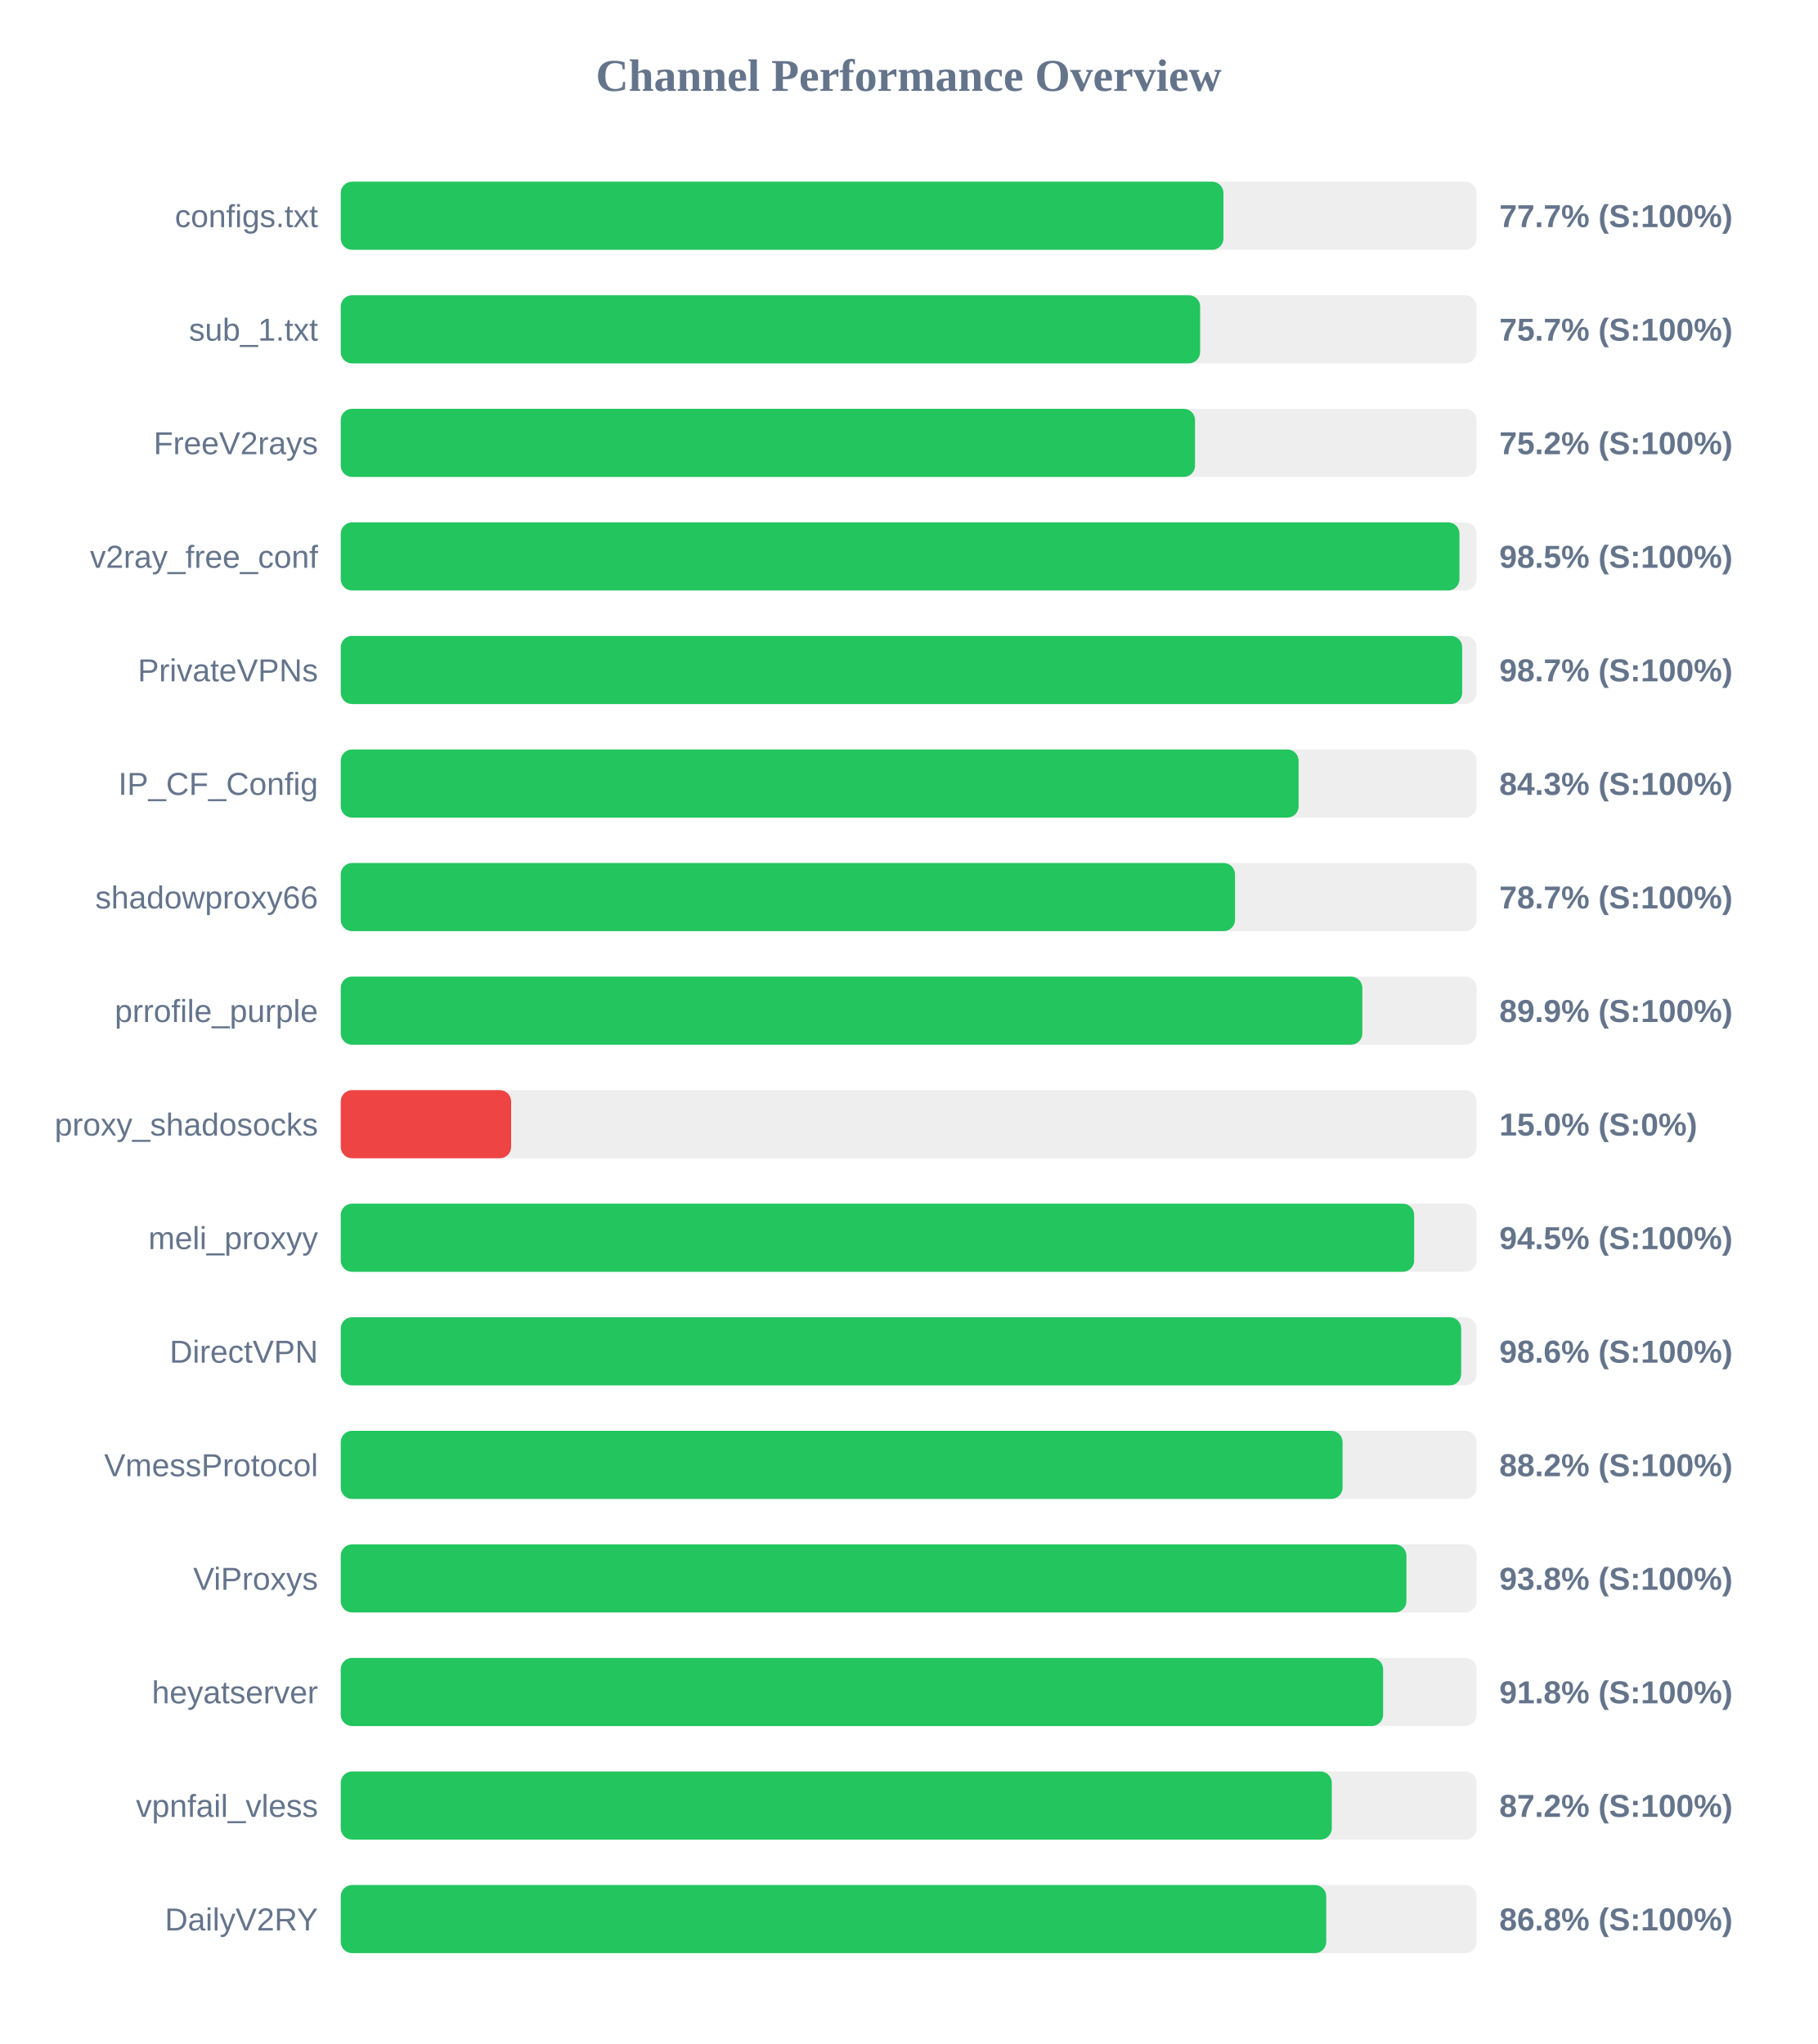
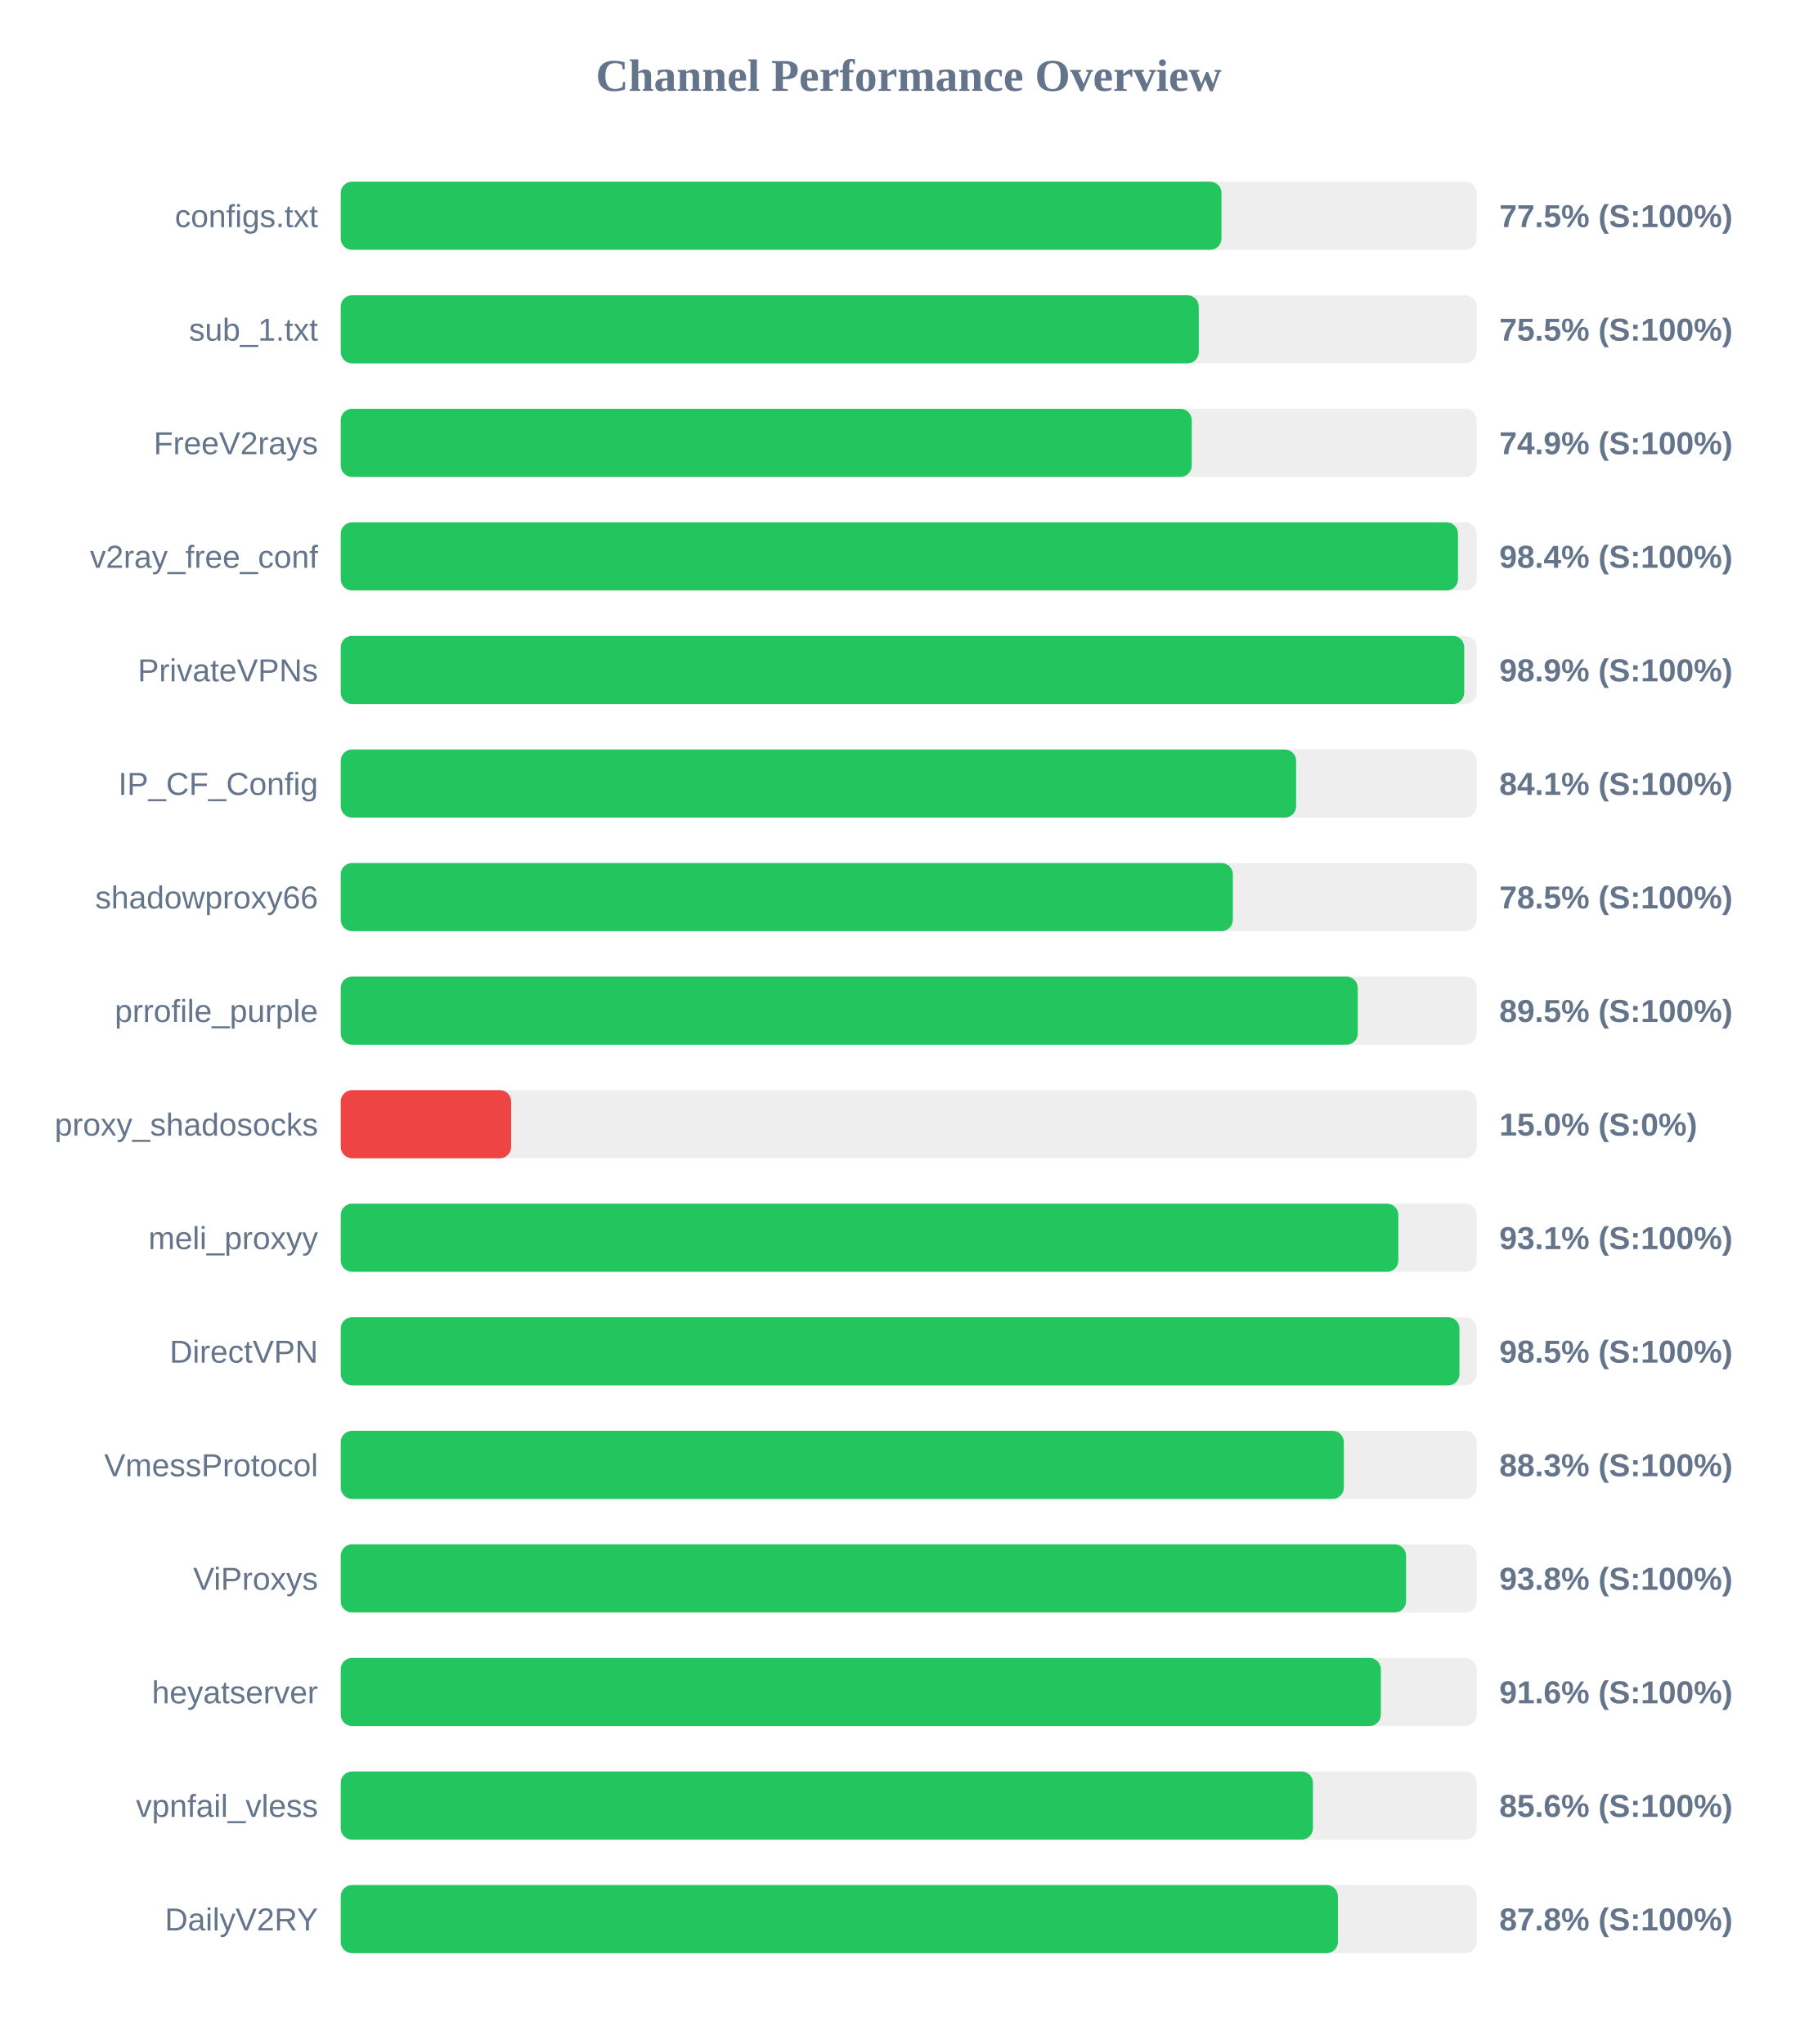
<svg xmlns="http://www.w3.org/2000/svg" width="800" height="900" version="1.1">
  <style>
        .row { font: 14px Arial; fill: #64748b; }
        .score { font: bold 14px Arial; fill: #64748b; }
    </style>
  <text x="400" y="40" text-anchor="middle" font-size="20px" font-weight="bold" fill="#64748b">Channel Performance Overview</text>
  <rect x="150" y="80" width="500" height="30" fill="#eee" rx="5" />
-   <rect x="150" y="80" width="388.55" height="30" fill="#22c55e" rx="5" />
+   <rect x="150" y="80" width="387.7" height="30" fill="#22c55e" rx="5" />
  <text x="140" y="100" text-anchor="end" class="row">configs.txt</text>
-   <text x="660" y="100" text-anchor="start" class="score">77.7% (S:100%)</text>
+   <text x="660" y="100" text-anchor="start" class="score">77.5% (S:100%)</text>
  <rect x="150" y="130" width="500" height="30" fill="#eee" rx="5" />
-   <rect x="150" y="130" width="378.3" height="30" fill="#22c55e" rx="5" />
+   <rect x="150" y="130" width="377.7" height="30" fill="#22c55e" rx="5" />
  <text x="140" y="150" text-anchor="end" class="row">sub_1.txt</text>
-   <text x="660" y="150" text-anchor="start" class="score">75.7% (S:100%)</text>
+   <text x="660" y="150" text-anchor="start" class="score">75.5% (S:100%)</text>
  <rect x="150" y="180" width="500" height="30" fill="#eee" rx="5" />
-   <rect x="150" y="180" width="376.05" height="30" fill="#22c55e" rx="5" />
+   <rect x="150" y="180" width="374.6" height="30" fill="#22c55e" rx="5" />
  <text x="140" y="200" text-anchor="end" class="row">FreeV2rays</text>
-   <text x="660" y="200" text-anchor="start" class="score">75.2% (S:100%)</text>
+   <text x="660" y="200" text-anchor="start" class="score">74.9% (S:100%)</text>
  <rect x="150" y="230" width="500" height="30" fill="#eee" rx="5" />
-   <rect x="150" y="230" width="492.45" height="30" fill="#22c55e" rx="5" />
+   <rect x="150" y="230" width="491.8" height="30" fill="#22c55e" rx="5" />
  <text x="140" y="250" text-anchor="end" class="row">v2ray_free_conf</text>
-   <text x="660" y="250" text-anchor="start" class="score">98.5% (S:100%)</text>
+   <text x="660" y="250" text-anchor="start" class="score">98.4% (S:100%)</text>
  <rect x="150" y="280" width="500" height="30" fill="#eee" rx="5" />
-   <rect x="150" y="280" width="493.65" height="30" fill="#22c55e" rx="5" />
+   <rect x="150" y="280" width="494.55" height="30" fill="#22c55e" rx="5" />
  <text x="140" y="300" text-anchor="end" class="row">PrivateVPNs</text>
-   <text x="660" y="300" text-anchor="start" class="score">98.7% (S:100%)</text>
+   <text x="660" y="300" text-anchor="start" class="score">98.9% (S:100%)</text>
  <rect x="150" y="330" width="500" height="30" fill="#eee" rx="5" />
-   <rect x="150" y="330" width="421.65" height="30" fill="#22c55e" rx="5" />
+   <rect x="150" y="330" width="420.55" height="30" fill="#22c55e" rx="5" />
  <text x="140" y="350" text-anchor="end" class="row">IP_CF_Config</text>
-   <text x="660" y="350" text-anchor="start" class="score">84.3% (S:100%)</text>
+   <text x="660" y="350" text-anchor="start" class="score">84.1% (S:100%)</text>
  <rect x="150" y="380" width="500" height="30" fill="#eee" rx="5" />
-   <rect x="150" y="380" width="393.65" height="30" fill="#22c55e" rx="5" />
+   <rect x="150" y="380" width="392.7" height="30" fill="#22c55e" rx="5" />
  <text x="140" y="400" text-anchor="end" class="row">shadowproxy66</text>
-   <text x="660" y="400" text-anchor="start" class="score">78.7% (S:100%)</text>
+   <text x="660" y="400" text-anchor="start" class="score">78.5% (S:100%)</text>
  <rect x="150" y="430" width="500" height="30" fill="#eee" rx="5" />
-   <rect x="150" y="430" width="449.7" height="30" fill="#22c55e" rx="5" />
+   <rect x="150" y="430" width="447.7" height="30" fill="#22c55e" rx="5" />
  <text x="140" y="450" text-anchor="end" class="row">prrofile_purple</text>
-   <text x="660" y="450" text-anchor="start" class="score">89.9% (S:100%)</text>
+   <text x="660" y="450" text-anchor="start" class="score">89.5% (S:100%)</text>
  <rect x="150" y="480" width="500" height="30" fill="#eee" rx="5" />
  <rect x="150" y="480" width="75.0" height="30" fill="#ef4444" rx="5" />
  <text x="140" y="500" text-anchor="end" class="row">proxy_shadosocks</text>
  <text x="660" y="500" text-anchor="start" class="score">15.0% (S:0%)</text>
  <rect x="150" y="530" width="500" height="30" fill="#eee" rx="5" />
-   <rect x="150" y="530" width="472.5" height="30" fill="#22c55e" rx="5" />
+   <rect x="150" y="530" width="465.55" height="30" fill="#22c55e" rx="5" />
  <text x="140" y="550" text-anchor="end" class="row">meli_proxyy</text>
-   <text x="660" y="550" text-anchor="start" class="score">94.5% (S:100%)</text>
+   <text x="660" y="550" text-anchor="start" class="score">93.1% (S:100%)</text>
  <rect x="150" y="580" width="500" height="30" fill="#eee" rx="5" />
-   <rect x="150" y="580" width="493.2" height="30" fill="#22c55e" rx="5" />
+   <rect x="150" y="580" width="492.45" height="30" fill="#22c55e" rx="5" />
  <text x="140" y="600" text-anchor="end" class="row">DirectVPN</text>
-   <text x="660" y="600" text-anchor="start" class="score">98.6% (S:100%)</text>
+   <text x="660" y="600" text-anchor="start" class="score">98.5% (S:100%)</text>
  <rect x="150" y="630" width="500" height="30" fill="#eee" rx="5" />
-   <rect x="150" y="630" width="441.0" height="30" fill="#22c55e" rx="5" />
+   <rect x="150" y="630" width="441.55" height="30" fill="#22c55e" rx="5" />
  <text x="140" y="650" text-anchor="end" class="row">VmessProtocol</text>
-   <text x="660" y="650" text-anchor="start" class="score">88.2% (S:100%)</text>
+   <text x="660" y="650" text-anchor="start" class="score">88.3% (S:100%)</text>
  <rect x="150" y="680" width="500" height="30" fill="#eee" rx="5" />
-   <rect x="150" y="680" width="469.1" height="30" fill="#22c55e" rx="5" />
+   <rect x="150" y="680" width="468.95" height="30" fill="#22c55e" rx="5" />
  <text x="140" y="700" text-anchor="end" class="row">ViProxys</text>
  <text x="660" y="700" text-anchor="start" class="score">93.8% (S:100%)</text>
  <rect x="150" y="730" width="500" height="30" fill="#eee" rx="5" />
-   <rect x="150" y="730" width="458.85" height="30" fill="#22c55e" rx="5" />
+   <rect x="150" y="730" width="457.85" height="30" fill="#22c55e" rx="5" />
  <text x="140" y="750" text-anchor="end" class="row">heyatserver</text>
-   <text x="660" y="750" text-anchor="start" class="score">91.8% (S:100%)</text>
+   <text x="660" y="750" text-anchor="start" class="score">91.6% (S:100%)</text>
  <rect x="150" y="780" width="500" height="30" fill="#eee" rx="5" />
-   <rect x="150" y="780" width="436.25" height="30" fill="#22c55e" rx="5" />
+   <rect x="150" y="780" width="427.95" height="30" fill="#22c55e" rx="5" />
  <text x="140" y="800" text-anchor="end" class="row">vpnfail_vless</text>
-   <text x="660" y="800" text-anchor="start" class="score">87.2% (S:100%)</text>
+   <text x="660" y="800" text-anchor="start" class="score">85.6% (S:100%)</text>
  <rect x="150" y="830" width="500" height="30" fill="#eee" rx="5" />
-   <rect x="150" y="830" width="433.8" height="30" fill="#22c55e" rx="5" />
+   <rect x="150" y="830" width="438.95" height="30" fill="#22c55e" rx="5" />
  <text x="140" y="850" text-anchor="end" class="row">DailyV2RY</text>
-   <text x="660" y="850" text-anchor="start" class="score">86.8% (S:100%)</text>
+   <text x="660" y="850" text-anchor="start" class="score">87.8% (S:100%)</text>
</svg>
